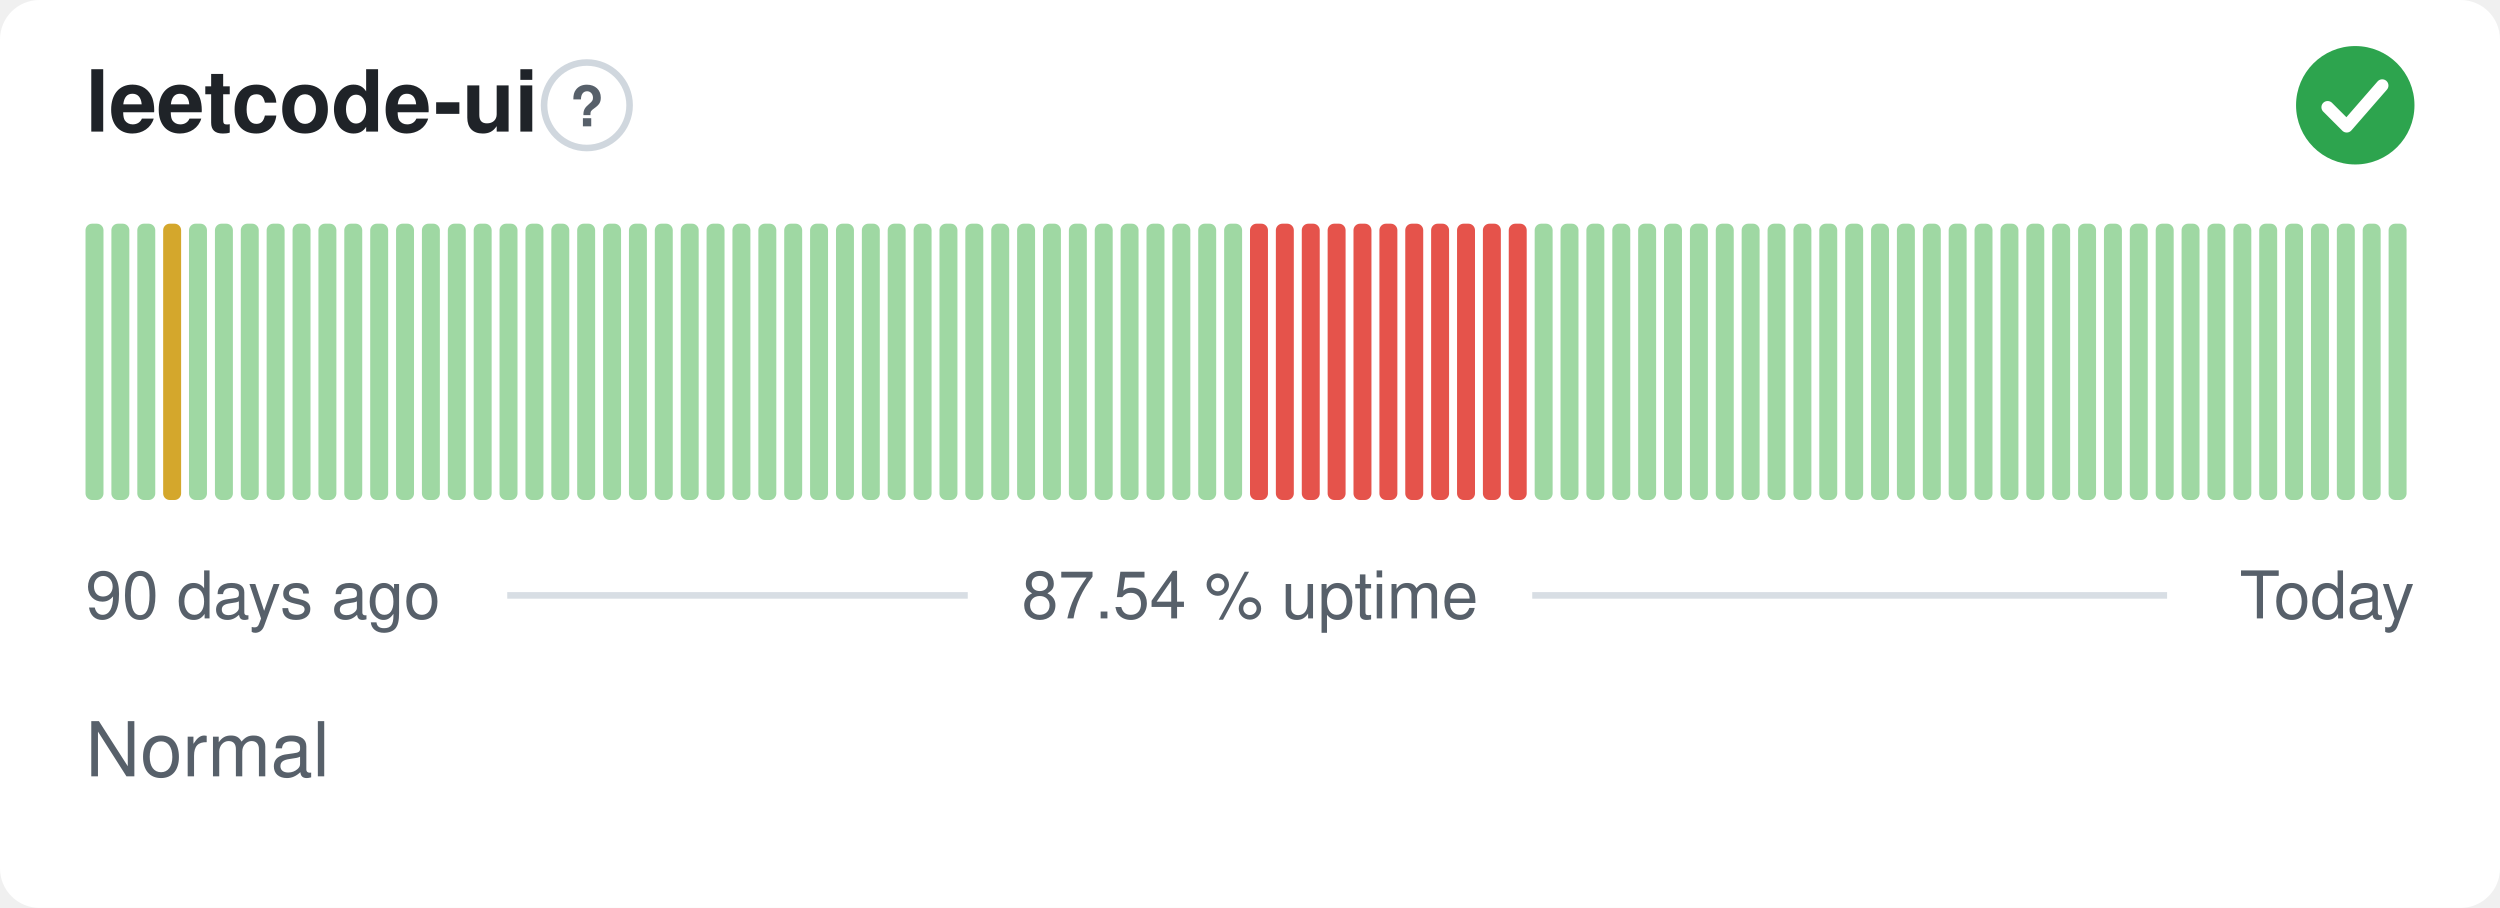
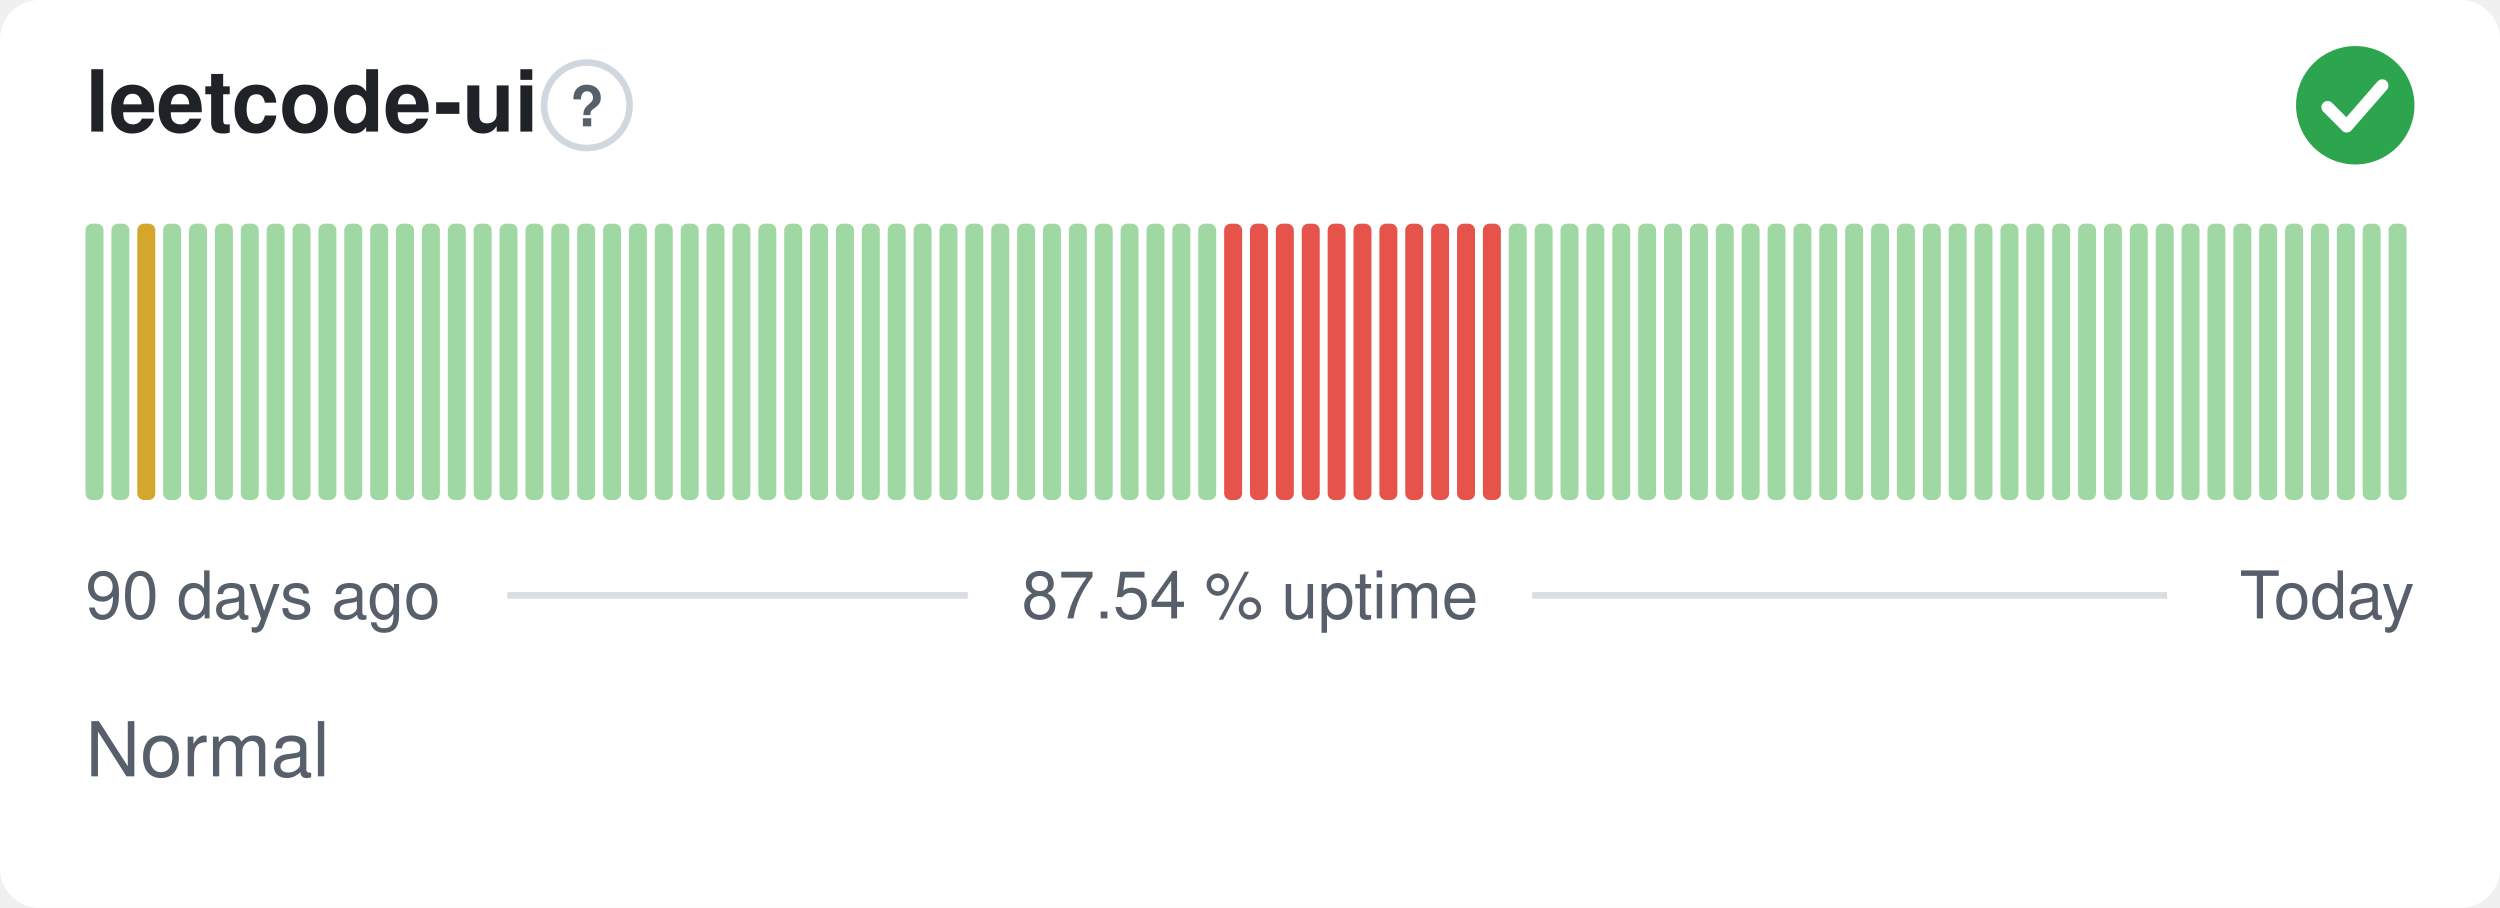
<svg xmlns="http://www.w3.org/2000/svg" width="380" height="138" viewBox="0 0 380 138" role="img" aria-label="leetcode-ui: Normal, 87.54 % uptime over the last 90 days" font-family="-apple-system,BlinkMacSystemFont,'Segoe UI',Helvetica,Arial,sans-serif">
  <style>
    @media (prefers-color-scheme: dark) {
      .bg { fill: #0d1117 }
      .title { fill: #e6edf3 }
      .muted { fill: #8b949e }
      .hint { stroke: #30363d }
      .rule { stroke: #30363d }
      .nodata { fill: #21262d }
    }
  </style>
  <rect class="bg" width="380" height="138" rx="6" fill="#ffffff" />
  <text class="title" x="13" y="20" font-size="13" font-weight="600" fill="#1f2328">leetcode-ui</text>
  <circle class="hint" cx="89.2" cy="16" r="6.5" fill="none" stroke="#d0d7de" stroke-width="1" />
  <text class="muted" x="89.2" y="19.2" text-anchor="middle" font-size="8.5" font-weight="700" fill="#57606a">?</text>
  <circle cx="358" cy="16" r="9" fill="#2da44e" />
  <path d="M353.80 16.30l2.90 2.90 5.40 -6.20" fill="none" stroke="#fff" stroke-width="1.89" stroke-linecap="round" stroke-linejoin="round" />
  <rect x="13.00" y="34.00" width="2.73" height="42.00" rx="1" fill="#9fd8a3" />
  <rect x="16.93" y="34.00" width="2.73" height="42.00" rx="1" fill="#9fd8a3" />
-   <rect x="20.87" y="34.00" width="2.73" height="42.00" rx="1" fill="#9fd8a3" />
-   <rect x="24.80" y="34.00" width="2.73" height="42.00" rx="1" fill="#d4a72c" />
+   <rect x="20.87" y="34.00" width="2.73" height="42.00" rx="1" fill="#d4a72c" />
+   <rect x="24.80" y="34.00" width="2.73" height="42.00" rx="1" fill="#9fd8a3" />
  <rect x="28.73" y="34.00" width="2.73" height="42.00" rx="1" fill="#9fd8a3" />
  <rect x="32.67" y="34.00" width="2.73" height="42.00" rx="1" fill="#9fd8a3" />
  <rect x="36.60" y="34.00" width="2.73" height="42.00" rx="1" fill="#9fd8a3" />
  <rect x="40.53" y="34.00" width="2.73" height="42.00" rx="1" fill="#9fd8a3" />
  <rect x="44.47" y="34.00" width="2.73" height="42.00" rx="1" fill="#9fd8a3" />
  <rect x="48.40" y="34.00" width="2.73" height="42.00" rx="1" fill="#9fd8a3" />
  <rect x="52.33" y="34.00" width="2.73" height="42.00" rx="1" fill="#9fd8a3" />
  <rect x="56.27" y="34.00" width="2.73" height="42.00" rx="1" fill="#9fd8a3" />
  <rect x="60.20" y="34.00" width="2.73" height="42.00" rx="1" fill="#9fd8a3" />
  <rect x="64.13" y="34.00" width="2.73" height="42.00" rx="1" fill="#9fd8a3" />
  <rect x="68.07" y="34.00" width="2.73" height="42.00" rx="1" fill="#9fd8a3" />
  <rect x="72.00" y="34.00" width="2.73" height="42.00" rx="1" fill="#9fd8a3" />
  <rect x="75.93" y="34.00" width="2.73" height="42.00" rx="1" fill="#9fd8a3" />
  <rect x="79.87" y="34.00" width="2.73" height="42.00" rx="1" fill="#9fd8a3" />
  <rect x="83.80" y="34.00" width="2.73" height="42.00" rx="1" fill="#9fd8a3" />
  <rect x="87.73" y="34.00" width="2.73" height="42.00" rx="1" fill="#9fd8a3" />
  <rect x="91.67" y="34.00" width="2.73" height="42.00" rx="1" fill="#9fd8a3" />
  <rect x="95.60" y="34.00" width="2.73" height="42.00" rx="1" fill="#9fd8a3" />
  <rect x="99.53" y="34.00" width="2.73" height="42.00" rx="1" fill="#9fd8a3" />
  <rect x="103.47" y="34.00" width="2.73" height="42.00" rx="1" fill="#9fd8a3" />
  <rect x="107.40" y="34.00" width="2.73" height="42.00" rx="1" fill="#9fd8a3" />
  <rect x="111.33" y="34.00" width="2.73" height="42.00" rx="1" fill="#9fd8a3" />
  <rect x="115.27" y="34.00" width="2.73" height="42.00" rx="1" fill="#9fd8a3" />
  <rect x="119.20" y="34.00" width="2.73" height="42.00" rx="1" fill="#9fd8a3" />
  <rect x="123.13" y="34.00" width="2.73" height="42.00" rx="1" fill="#9fd8a3" />
  <rect x="127.07" y="34.00" width="2.73" height="42.00" rx="1" fill="#9fd8a3" />
  <rect x="131.00" y="34.00" width="2.73" height="42.00" rx="1" fill="#9fd8a3" />
  <rect x="134.93" y="34.00" width="2.73" height="42.00" rx="1" fill="#9fd8a3" />
  <rect x="138.87" y="34.00" width="2.73" height="42.00" rx="1" fill="#9fd8a3" />
  <rect x="142.80" y="34.00" width="2.73" height="42.00" rx="1" fill="#9fd8a3" />
  <rect x="146.73" y="34.00" width="2.73" height="42.00" rx="1" fill="#9fd8a3" />
  <rect x="150.67" y="34.00" width="2.73" height="42.00" rx="1" fill="#9fd8a3" />
  <rect x="154.60" y="34.00" width="2.73" height="42.00" rx="1" fill="#9fd8a3" />
  <rect x="158.53" y="34.00" width="2.73" height="42.00" rx="1" fill="#9fd8a3" />
  <rect x="162.47" y="34.00" width="2.73" height="42.00" rx="1" fill="#9fd8a3" />
  <rect x="166.40" y="34.00" width="2.73" height="42.00" rx="1" fill="#9fd8a3" />
  <rect x="170.33" y="34.00" width="2.73" height="42.00" rx="1" fill="#9fd8a3" />
  <rect x="174.27" y="34.00" width="2.73" height="42.00" rx="1" fill="#9fd8a3" />
  <rect x="178.20" y="34.00" width="2.73" height="42.00" rx="1" fill="#9fd8a3" />
  <rect x="182.13" y="34.00" width="2.73" height="42.00" rx="1" fill="#9fd8a3" />
-   <rect x="186.07" y="34.00" width="2.73" height="42.00" rx="1" fill="#9fd8a3" />
+   <rect x="186.07" y="34.00" width="2.73" height="42.00" rx="1" fill="#e5534b" />
  <rect x="190.00" y="34.00" width="2.73" height="42.00" rx="1" fill="#e5534b" />
  <rect x="193.93" y="34.00" width="2.73" height="42.00" rx="1" fill="#e5534b" />
  <rect x="197.87" y="34.00" width="2.73" height="42.00" rx="1" fill="#e5534b" />
  <rect x="201.80" y="34.00" width="2.73" height="42.00" rx="1" fill="#e5534b" />
  <rect x="205.73" y="34.00" width="2.73" height="42.00" rx="1" fill="#e5534b" />
  <rect x="209.67" y="34.00" width="2.73" height="42.00" rx="1" fill="#e5534b" />
  <rect x="213.60" y="34.00" width="2.73" height="42.00" rx="1" fill="#e5534b" />
  <rect x="217.53" y="34.00" width="2.73" height="42.00" rx="1" fill="#e5534b" />
  <rect x="221.47" y="34.00" width="2.73" height="42.00" rx="1" fill="#e5534b" />
  <rect x="225.40" y="34.00" width="2.73" height="42.00" rx="1" fill="#e5534b" />
-   <rect x="229.33" y="34.00" width="2.73" height="42.00" rx="1" fill="#e5534b" />
+   <rect x="229.33" y="34.00" width="2.73" height="42.00" rx="1" fill="#9fd8a3" />
  <rect x="233.27" y="34.00" width="2.73" height="42.00" rx="1" fill="#9fd8a3" />
  <rect x="237.20" y="34.00" width="2.73" height="42.00" rx="1" fill="#9fd8a3" />
  <rect x="241.13" y="34.00" width="2.73" height="42.00" rx="1" fill="#9fd8a3" />
  <rect x="245.07" y="34.00" width="2.73" height="42.00" rx="1" fill="#9fd8a3" />
  <rect x="249.00" y="34.00" width="2.73" height="42.00" rx="1" fill="#9fd8a3" />
  <rect x="252.93" y="34.00" width="2.73" height="42.00" rx="1" fill="#9fd8a3" />
  <rect x="256.87" y="34.00" width="2.73" height="42.00" rx="1" fill="#9fd8a3" />
  <rect x="260.80" y="34.00" width="2.73" height="42.00" rx="1" fill="#9fd8a3" />
  <rect x="264.73" y="34.00" width="2.73" height="42.00" rx="1" fill="#9fd8a3" />
  <rect x="268.67" y="34.00" width="2.73" height="42.00" rx="1" fill="#9fd8a3" />
  <rect x="272.60" y="34.00" width="2.73" height="42.00" rx="1" fill="#9fd8a3" />
  <rect x="276.53" y="34.00" width="2.73" height="42.00" rx="1" fill="#9fd8a3" />
  <rect x="280.47" y="34.00" width="2.73" height="42.00" rx="1" fill="#9fd8a3" />
  <rect x="284.40" y="34.00" width="2.73" height="42.00" rx="1" fill="#9fd8a3" />
  <rect x="288.33" y="34.00" width="2.73" height="42.00" rx="1" fill="#9fd8a3" />
  <rect x="292.27" y="34.00" width="2.73" height="42.00" rx="1" fill="#9fd8a3" />
  <rect x="296.20" y="34.00" width="2.73" height="42.00" rx="1" fill="#9fd8a3" />
  <rect x="300.13" y="34.00" width="2.73" height="42.00" rx="1" fill="#9fd8a3" />
  <rect x="304.07" y="34.00" width="2.73" height="42.00" rx="1" fill="#9fd8a3" />
  <rect x="308.00" y="34.00" width="2.73" height="42.00" rx="1" fill="#9fd8a3" />
  <rect x="311.93" y="34.00" width="2.73" height="42.00" rx="1" fill="#9fd8a3" />
  <rect x="315.87" y="34.00" width="2.73" height="42.00" rx="1" fill="#9fd8a3" />
  <rect x="319.80" y="34.00" width="2.73" height="42.00" rx="1" fill="#9fd8a3" />
  <rect x="323.73" y="34.00" width="2.73" height="42.00" rx="1" fill="#9fd8a3" />
  <rect x="327.67" y="34.00" width="2.73" height="42.00" rx="1" fill="#9fd8a3" />
  <rect x="331.60" y="34.00" width="2.73" height="42.00" rx="1" fill="#9fd8a3" />
  <rect x="335.53" y="34.00" width="2.73" height="42.00" rx="1" fill="#9fd8a3" />
  <rect x="339.47" y="34.00" width="2.73" height="42.00" rx="1" fill="#9fd8a3" />
  <rect x="343.40" y="34.00" width="2.73" height="42.00" rx="1" fill="#9fd8a3" />
  <rect x="347.33" y="34.00" width="2.73" height="42.00" rx="1" fill="#9fd8a3" />
  <rect x="351.27" y="34.00" width="2.73" height="42.00" rx="1" fill="#9fd8a3" />
  <rect x="355.20" y="34.00" width="2.73" height="42.00" rx="1" fill="#9fd8a3" />
  <rect x="359.13" y="34.00" width="2.73" height="42.00" rx="1" fill="#9fd8a3" />
  <rect x="363.07" y="34.00" width="2.73" height="42.00" rx="1" fill="#9fd8a3" />
  <text class="muted" x="13" y="94" font-size="10" fill="#57606a">90 days ago</text>
  <text class="muted" x="190" y="94" text-anchor="middle" font-size="10" fill="#57606a">87.54 % uptime</text>
  <text class="muted" x="367" y="94" text-anchor="end" font-size="10" fill="#57606a">Today</text>
  <line class="rule" x1="77.1" y1="90.5" x2="147.1" y2="90.5" stroke="#d8dee4" stroke-width="1" />
  <line class="rule" x1="232.9" y1="90.5" x2="329.4" y2="90.5" stroke="#d8dee4" stroke-width="1" />
  <text class="muted" x="13" y="118" font-size="11.5" fill="#57606a">Normal</text>
</svg>
